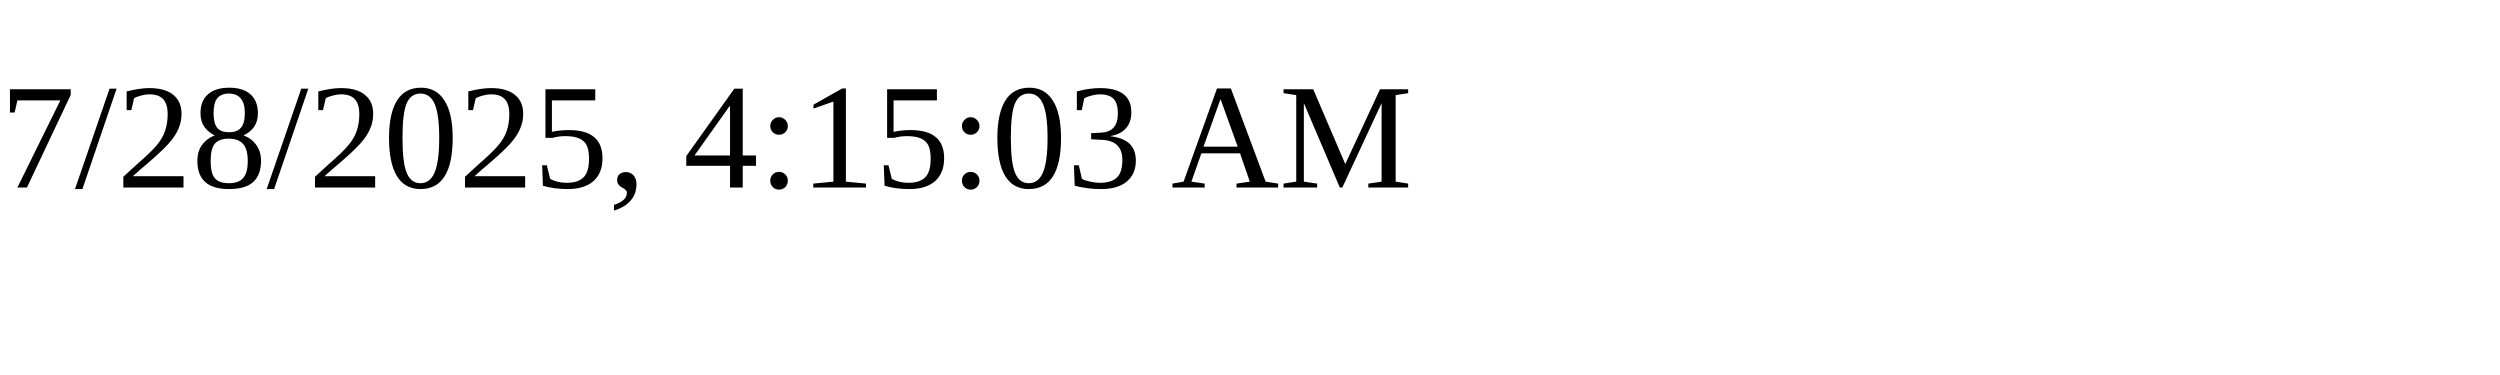
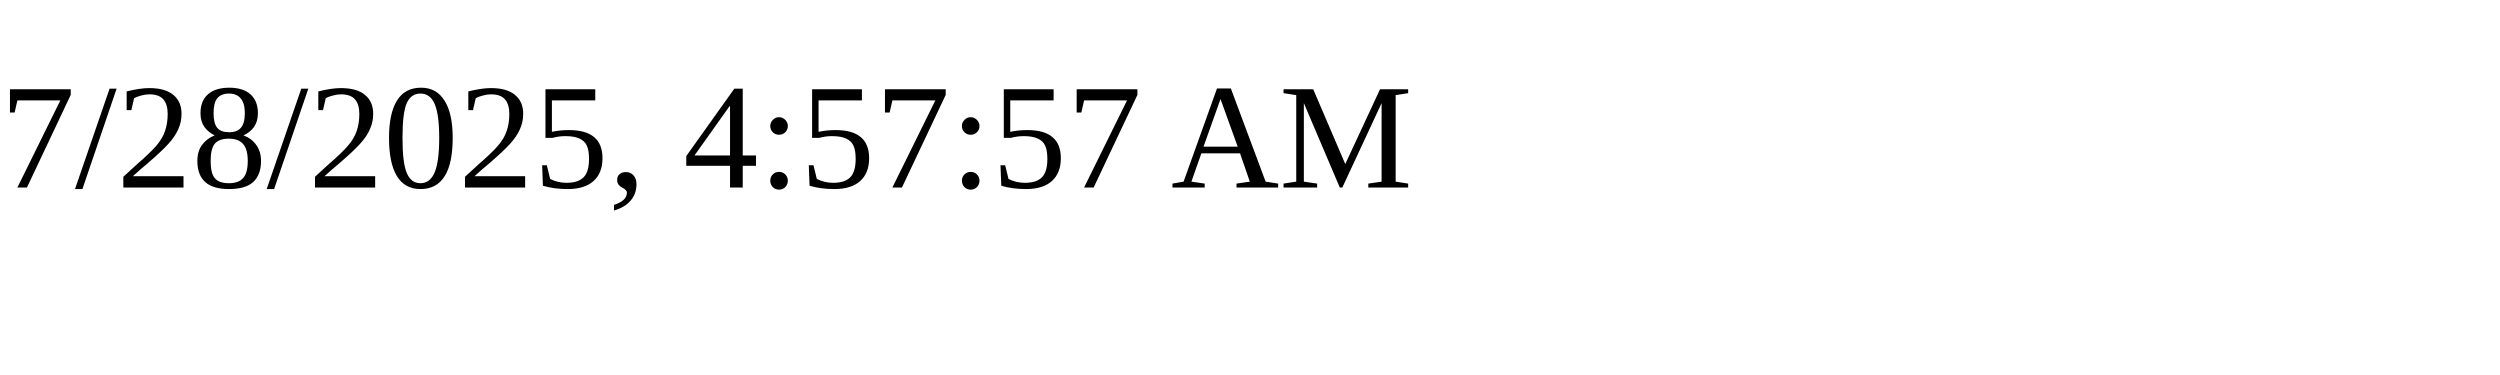
<svg xmlns="http://www.w3.org/2000/svg" height="30" width="200">
-   <text x="0" y="15">7/28/2025, 4:15:03 AM</text>
+   <text x="0" y="15">7/28/2025, 4:57:57 AM</text>
</svg>
